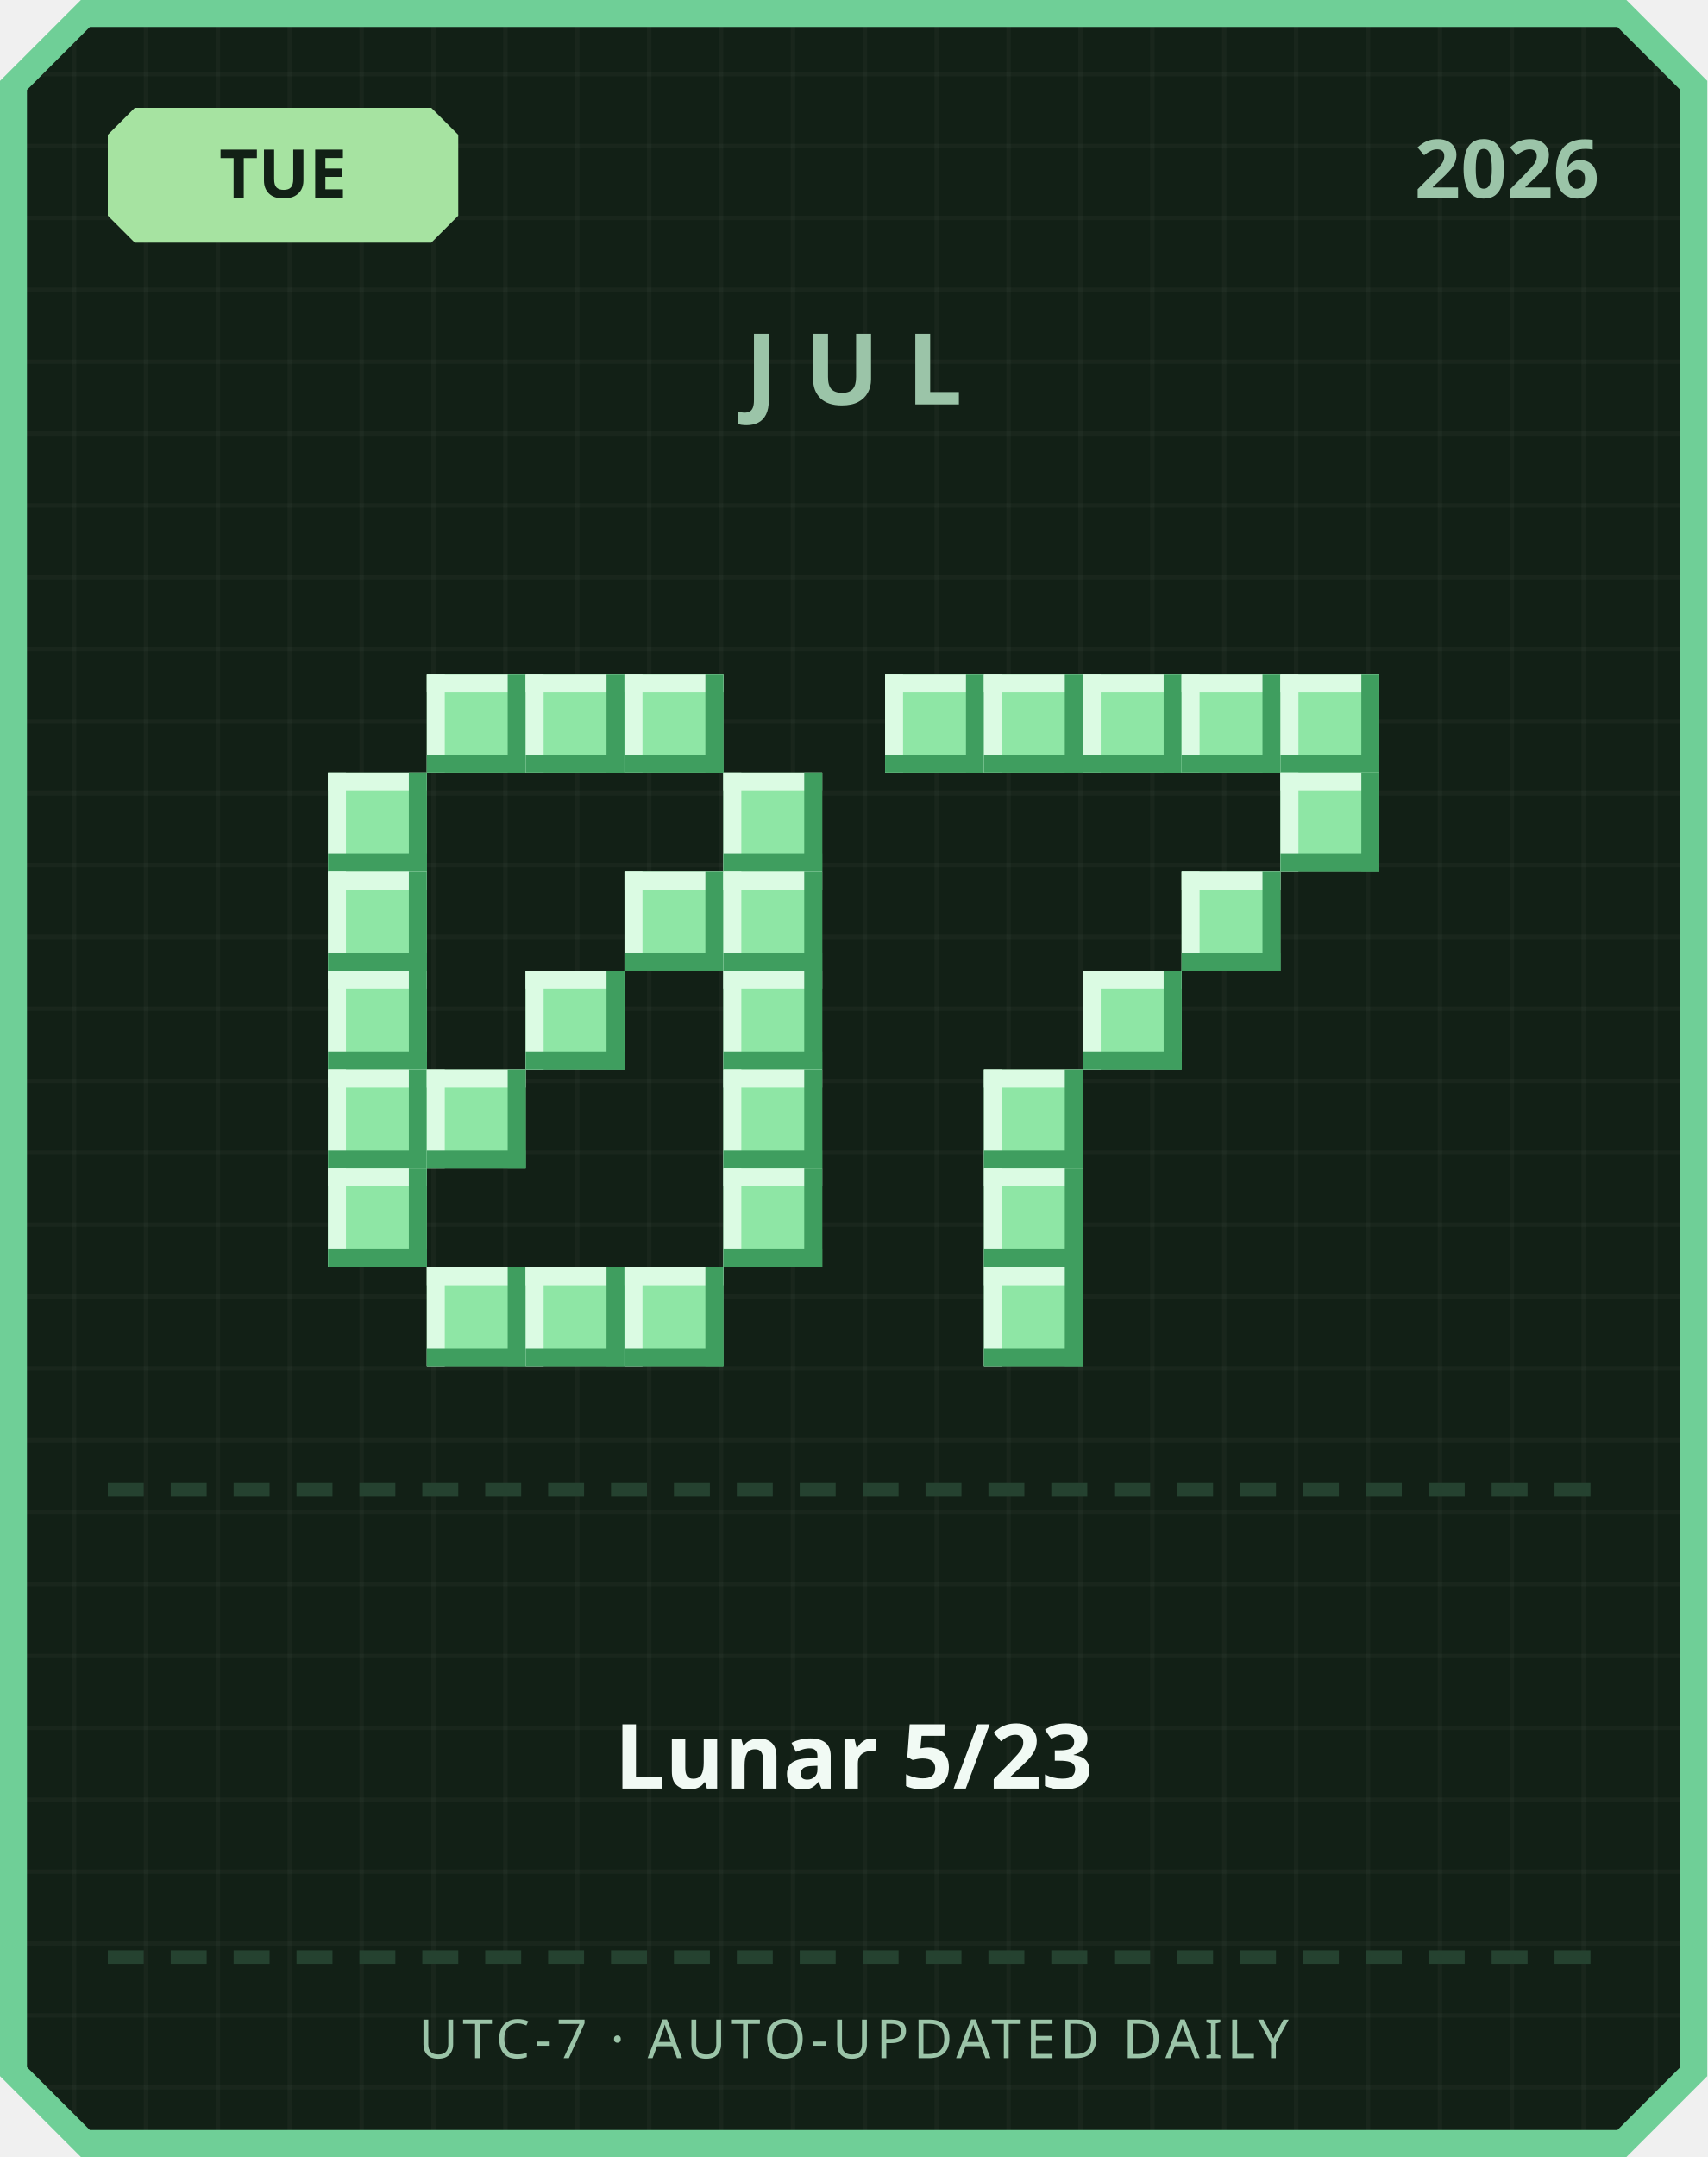
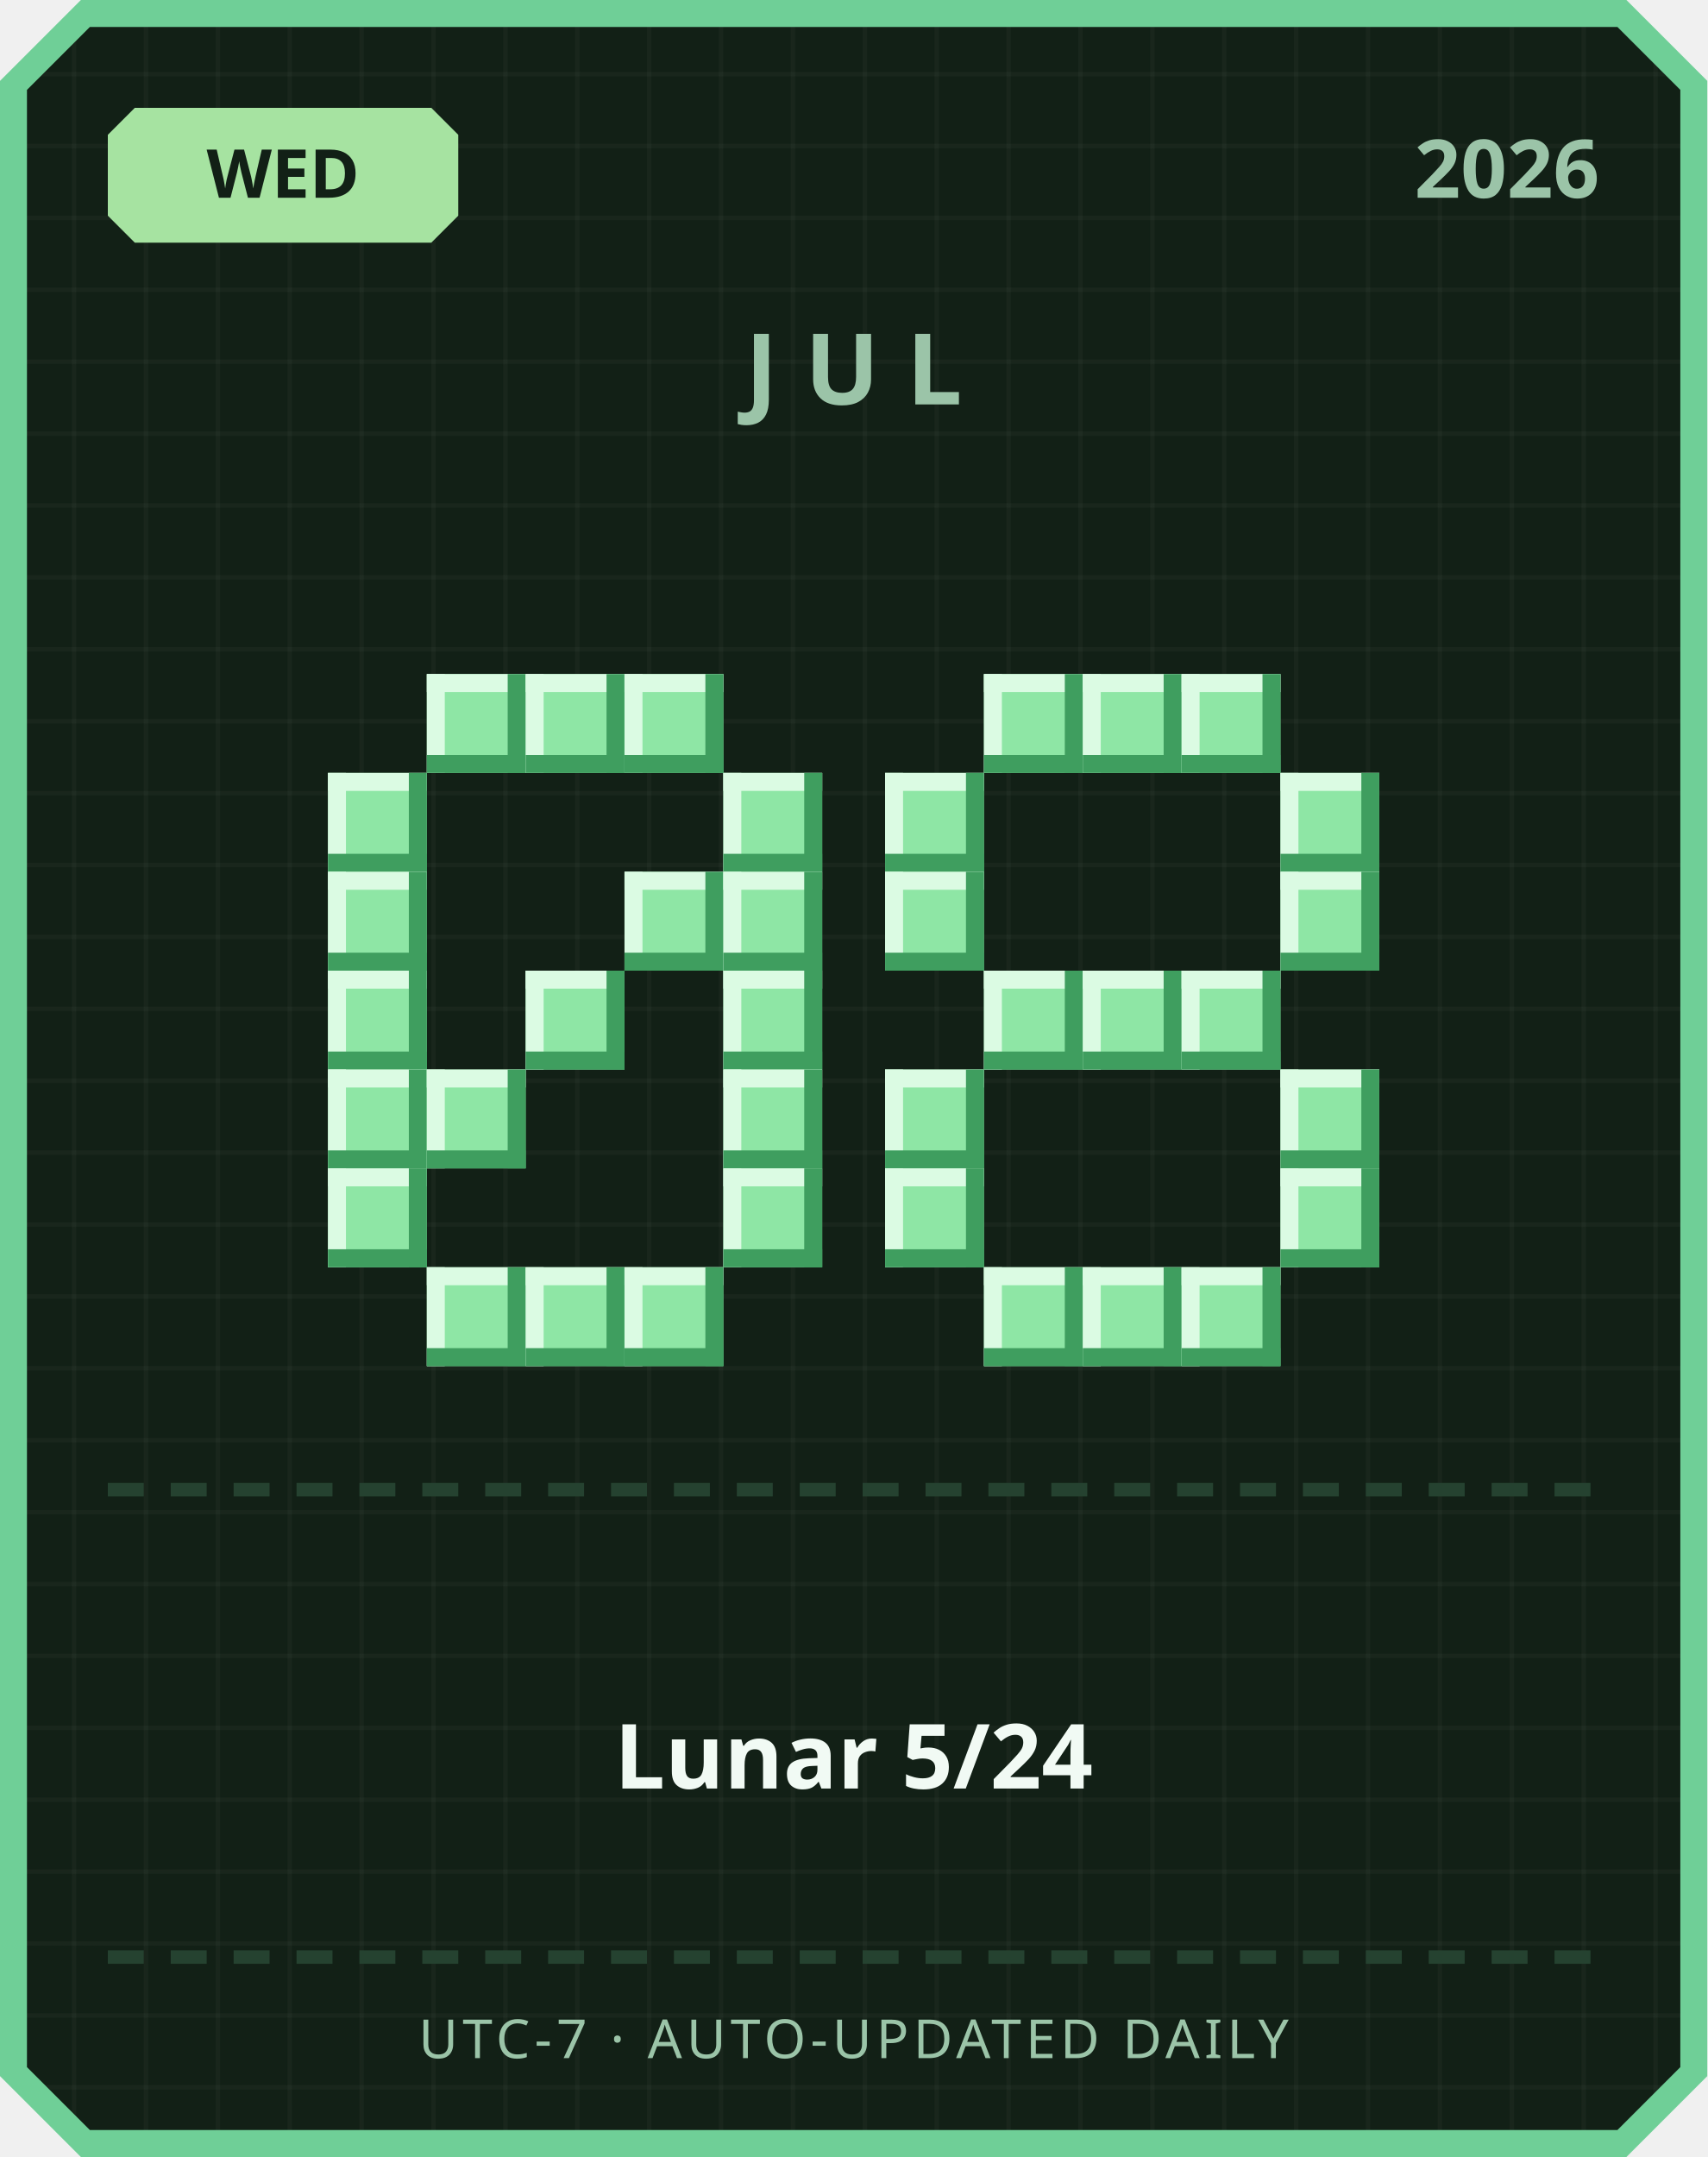
<svg xmlns="http://www.w3.org/2000/svg" width="380" height="480" viewBox="0 0 380 480">
  <defs>
    <pattern id="grid" width="16" height="16" patternUnits="userSpaceOnUse">
      <rect width="16" height="16" fill="#122016" />
      <rect width="1" height="16" fill="#ffffff" opacity="0.03" />
      <rect width="16" height="1" fill="#ffffff" opacity="0.03" />
    </pattern>
  </defs>
  <path d="M 18,0 L 362,0 L 380,18 L 380,462 L 362,480 L 18,480 L 0,462 L 0,18 Z" fill="#6fcf97" />
  <path d="M 20,6 L 360,6 L 374,20 L 374,460 L 360,474 L 20,474 L 6,460 L 6,20 Z" fill="url(#grid)" />
  <path d="M 30,24 L 96,24 L 102,30 L 102,48 L 96,54 L 30,54 L 24,48 L 24,30 Z" fill="#a6e3a1" />
-   <text x="63" y="44" text-anchor="middle" font-family="'Segoe UI', sans-serif" font-size="15" font-weight="700" fill="#122016">TUE</text>
+   <text x="63" y="44" text-anchor="middle" font-family="'Segoe UI', sans-serif" font-size="15" font-weight="700" fill="#122016">WED</text>
  <text x="356" y="44" text-anchor="end" font-family="'Segoe UI', sans-serif" font-size="18" font-weight="700" fill="#9bc4a8">2026</text>
  <text x="190" y="90" text-anchor="middle" font-family="'Segoe UI', sans-serif" font-size="22" font-weight="700" letter-spacing="6" fill="#9bc4a8">JUL</text>
  <rect x="95" y="150" width="22" height="22" fill="#8ee6a5" />
  <rect x="95" y="150" width="22" height="4" fill="#dbfbe3" />
  <rect x="95" y="150" width="4" height="22" fill="#dbfbe3" />
  <rect x="95" y="168" width="22" height="4" fill="#3f9e5f" />
  <rect x="113" y="150" width="4" height="22" fill="#3f9e5f" />
  <rect x="117" y="150" width="22" height="22" fill="#8ee6a5" />
  <rect x="117" y="150" width="22" height="4" fill="#dbfbe3" />
  <rect x="117" y="150" width="4" height="22" fill="#dbfbe3" />
  <rect x="117" y="168" width="22" height="4" fill="#3f9e5f" />
  <rect x="135" y="150" width="4" height="22" fill="#3f9e5f" />
  <rect x="139" y="150" width="22" height="22" fill="#8ee6a5" />
  <rect x="139" y="150" width="22" height="4" fill="#dbfbe3" />
  <rect x="139" y="150" width="4" height="22" fill="#dbfbe3" />
  <rect x="139" y="168" width="22" height="4" fill="#3f9e5f" />
  <rect x="157" y="150" width="4" height="22" fill="#3f9e5f" />
  <rect x="73" y="172" width="22" height="22" fill="#8ee6a5" />
  <rect x="73" y="172" width="22" height="4" fill="#dbfbe3" />
  <rect x="73" y="172" width="4" height="22" fill="#dbfbe3" />
  <rect x="73" y="190" width="22" height="4" fill="#3f9e5f" />
  <rect x="91" y="172" width="4" height="22" fill="#3f9e5f" />
  <rect x="161" y="172" width="22" height="22" fill="#8ee6a5" />
  <rect x="161" y="172" width="22" height="4" fill="#dbfbe3" />
  <rect x="161" y="172" width="4" height="22" fill="#dbfbe3" />
  <rect x="161" y="190" width="22" height="4" fill="#3f9e5f" />
  <rect x="179" y="172" width="4" height="22" fill="#3f9e5f" />
  <rect x="73" y="194" width="22" height="22" fill="#8ee6a5" />
  <rect x="73" y="194" width="22" height="4" fill="#dbfbe3" />
  <rect x="73" y="194" width="4" height="22" fill="#dbfbe3" />
  <rect x="73" y="212" width="22" height="4" fill="#3f9e5f" />
  <rect x="91" y="194" width="4" height="22" fill="#3f9e5f" />
  <rect x="139" y="194" width="22" height="22" fill="#8ee6a5" />
  <rect x="139" y="194" width="22" height="4" fill="#dbfbe3" />
  <rect x="139" y="194" width="4" height="22" fill="#dbfbe3" />
  <rect x="139" y="212" width="22" height="4" fill="#3f9e5f" />
  <rect x="157" y="194" width="4" height="22" fill="#3f9e5f" />
  <rect x="161" y="194" width="22" height="22" fill="#8ee6a5" />
  <rect x="161" y="194" width="22" height="4" fill="#dbfbe3" />
  <rect x="161" y="194" width="4" height="22" fill="#dbfbe3" />
  <rect x="161" y="212" width="22" height="4" fill="#3f9e5f" />
  <rect x="179" y="194" width="4" height="22" fill="#3f9e5f" />
  <rect x="73" y="216" width="22" height="22" fill="#8ee6a5" />
  <rect x="73" y="216" width="22" height="4" fill="#dbfbe3" />
  <rect x="73" y="216" width="4" height="22" fill="#dbfbe3" />
  <rect x="73" y="234" width="22" height="4" fill="#3f9e5f" />
  <rect x="91" y="216" width="4" height="22" fill="#3f9e5f" />
  <rect x="117" y="216" width="22" height="22" fill="#8ee6a5" />
  <rect x="117" y="216" width="22" height="4" fill="#dbfbe3" />
  <rect x="117" y="216" width="4" height="22" fill="#dbfbe3" />
  <rect x="117" y="234" width="22" height="4" fill="#3f9e5f" />
  <rect x="135" y="216" width="4" height="22" fill="#3f9e5f" />
  <rect x="161" y="216" width="22" height="22" fill="#8ee6a5" />
  <rect x="161" y="216" width="22" height="4" fill="#dbfbe3" />
  <rect x="161" y="216" width="4" height="22" fill="#dbfbe3" />
  <rect x="161" y="234" width="22" height="4" fill="#3f9e5f" />
  <rect x="179" y="216" width="4" height="22" fill="#3f9e5f" />
  <rect x="73" y="238" width="22" height="22" fill="#8ee6a5" />
  <rect x="73" y="238" width="22" height="4" fill="#dbfbe3" />
  <rect x="73" y="238" width="4" height="22" fill="#dbfbe3" />
  <rect x="73" y="256" width="22" height="4" fill="#3f9e5f" />
  <rect x="91" y="238" width="4" height="22" fill="#3f9e5f" />
  <rect x="95" y="238" width="22" height="22" fill="#8ee6a5" />
  <rect x="95" y="238" width="22" height="4" fill="#dbfbe3" />
  <rect x="95" y="238" width="4" height="22" fill="#dbfbe3" />
  <rect x="95" y="256" width="22" height="4" fill="#3f9e5f" />
  <rect x="113" y="238" width="4" height="22" fill="#3f9e5f" />
  <rect x="161" y="238" width="22" height="22" fill="#8ee6a5" />
  <rect x="161" y="238" width="22" height="4" fill="#dbfbe3" />
  <rect x="161" y="238" width="4" height="22" fill="#dbfbe3" />
  <rect x="161" y="256" width="22" height="4" fill="#3f9e5f" />
  <rect x="179" y="238" width="4" height="22" fill="#3f9e5f" />
  <rect x="73" y="260" width="22" height="22" fill="#8ee6a5" />
  <rect x="73" y="260" width="22" height="4" fill="#dbfbe3" />
  <rect x="73" y="260" width="4" height="22" fill="#dbfbe3" />
  <rect x="73" y="278" width="22" height="4" fill="#3f9e5f" />
  <rect x="91" y="260" width="4" height="22" fill="#3f9e5f" />
  <rect x="161" y="260" width="22" height="22" fill="#8ee6a5" />
  <rect x="161" y="260" width="22" height="4" fill="#dbfbe3" />
  <rect x="161" y="260" width="4" height="22" fill="#dbfbe3" />
  <rect x="161" y="278" width="22" height="4" fill="#3f9e5f" />
  <rect x="179" y="260" width="4" height="22" fill="#3f9e5f" />
  <rect x="95" y="282" width="22" height="22" fill="#8ee6a5" />
  <rect x="95" y="282" width="22" height="4" fill="#dbfbe3" />
  <rect x="95" y="282" width="4" height="22" fill="#dbfbe3" />
  <rect x="95" y="300" width="22" height="4" fill="#3f9e5f" />
  <rect x="113" y="282" width="4" height="22" fill="#3f9e5f" />
  <rect x="117" y="282" width="22" height="22" fill="#8ee6a5" />
  <rect x="117" y="282" width="22" height="4" fill="#dbfbe3" />
  <rect x="117" y="282" width="4" height="22" fill="#dbfbe3" />
  <rect x="117" y="300" width="22" height="4" fill="#3f9e5f" />
  <rect x="135" y="282" width="4" height="22" fill="#3f9e5f" />
  <rect x="139" y="282" width="22" height="22" fill="#8ee6a5" />
  <rect x="139" y="282" width="22" height="4" fill="#dbfbe3" />
  <rect x="139" y="282" width="4" height="22" fill="#dbfbe3" />
  <rect x="139" y="300" width="22" height="4" fill="#3f9e5f" />
  <rect x="157" y="282" width="4" height="22" fill="#3f9e5f" />
-   <rect x="197" y="150" width="22" height="22" fill="#8ee6a5" />
-   <rect x="197" y="150" width="22" height="4" fill="#dbfbe3" />
-   <rect x="197" y="150" width="4" height="22" fill="#dbfbe3" />
-   <rect x="197" y="168" width="22" height="4" fill="#3f9e5f" />
-   <rect x="215" y="150" width="4" height="22" fill="#3f9e5f" />
  <rect x="219" y="150" width="22" height="22" fill="#8ee6a5" />
  <rect x="219" y="150" width="22" height="4" fill="#dbfbe3" />
  <rect x="219" y="150" width="4" height="22" fill="#dbfbe3" />
  <rect x="219" y="168" width="22" height="4" fill="#3f9e5f" />
  <rect x="237" y="150" width="4" height="22" fill="#3f9e5f" />
  <rect x="241" y="150" width="22" height="22" fill="#8ee6a5" />
  <rect x="241" y="150" width="22" height="4" fill="#dbfbe3" />
  <rect x="241" y="150" width="4" height="22" fill="#dbfbe3" />
  <rect x="241" y="168" width="22" height="4" fill="#3f9e5f" />
  <rect x="259" y="150" width="4" height="22" fill="#3f9e5f" />
  <rect x="263" y="150" width="22" height="22" fill="#8ee6a5" />
  <rect x="263" y="150" width="22" height="4" fill="#dbfbe3" />
  <rect x="263" y="150" width="4" height="22" fill="#dbfbe3" />
  <rect x="263" y="168" width="22" height="4" fill="#3f9e5f" />
  <rect x="281" y="150" width="4" height="22" fill="#3f9e5f" />
-   <rect x="285" y="150" width="22" height="22" fill="#8ee6a5" />
-   <rect x="285" y="150" width="22" height="4" fill="#dbfbe3" />
-   <rect x="285" y="150" width="4" height="22" fill="#dbfbe3" />
-   <rect x="285" y="168" width="22" height="4" fill="#3f9e5f" />
-   <rect x="303" y="150" width="4" height="22" fill="#3f9e5f" />
+   <rect x="197" y="172" width="22" height="22" fill="#8ee6a5" />
+   <rect x="197" y="172" width="22" height="4" fill="#dbfbe3" />
+   <rect x="197" y="172" width="4" height="22" fill="#dbfbe3" />
+   <rect x="197" y="190" width="22" height="4" fill="#3f9e5f" />
+   <rect x="215" y="172" width="4" height="22" fill="#3f9e5f" />
  <rect x="285" y="172" width="22" height="22" fill="#8ee6a5" />
  <rect x="285" y="172" width="22" height="4" fill="#dbfbe3" />
  <rect x="285" y="172" width="4" height="22" fill="#dbfbe3" />
  <rect x="285" y="190" width="22" height="4" fill="#3f9e5f" />
  <rect x="303" y="172" width="4" height="22" fill="#3f9e5f" />
-   <rect x="263" y="194" width="22" height="22" fill="#8ee6a5" />
-   <rect x="263" y="194" width="22" height="4" fill="#dbfbe3" />
-   <rect x="263" y="194" width="4" height="22" fill="#dbfbe3" />
-   <rect x="263" y="212" width="22" height="4" fill="#3f9e5f" />
-   <rect x="281" y="194" width="4" height="22" fill="#3f9e5f" />
+   <rect x="197" y="194" width="22" height="22" fill="#8ee6a5" />
+   <rect x="197" y="194" width="22" height="4" fill="#dbfbe3" />
+   <rect x="197" y="194" width="4" height="22" fill="#dbfbe3" />
+   <rect x="197" y="212" width="22" height="4" fill="#3f9e5f" />
+   <rect x="215" y="194" width="4" height="22" fill="#3f9e5f" />
+   <rect x="285" y="194" width="22" height="22" fill="#8ee6a5" />
+   <rect x="285" y="194" width="22" height="4" fill="#dbfbe3" />
+   <rect x="285" y="194" width="4" height="22" fill="#dbfbe3" />
+   <rect x="285" y="212" width="22" height="4" fill="#3f9e5f" />
+   <rect x="303" y="194" width="4" height="22" fill="#3f9e5f" />
+   <rect x="219" y="216" width="22" height="22" fill="#8ee6a5" />
+   <rect x="219" y="216" width="22" height="4" fill="#dbfbe3" />
+   <rect x="219" y="216" width="4" height="22" fill="#dbfbe3" />
+   <rect x="219" y="234" width="22" height="4" fill="#3f9e5f" />
+   <rect x="237" y="216" width="4" height="22" fill="#3f9e5f" />
  <rect x="241" y="216" width="22" height="22" fill="#8ee6a5" />
  <rect x="241" y="216" width="22" height="4" fill="#dbfbe3" />
  <rect x="241" y="216" width="4" height="22" fill="#dbfbe3" />
  <rect x="241" y="234" width="22" height="4" fill="#3f9e5f" />
  <rect x="259" y="216" width="4" height="22" fill="#3f9e5f" />
-   <rect x="219" y="238" width="22" height="22" fill="#8ee6a5" />
-   <rect x="219" y="238" width="22" height="4" fill="#dbfbe3" />
-   <rect x="219" y="238" width="4" height="22" fill="#dbfbe3" />
-   <rect x="219" y="256" width="22" height="4" fill="#3f9e5f" />
-   <rect x="237" y="238" width="4" height="22" fill="#3f9e5f" />
-   <rect x="219" y="260" width="22" height="22" fill="#8ee6a5" />
-   <rect x="219" y="260" width="22" height="4" fill="#dbfbe3" />
-   <rect x="219" y="260" width="4" height="22" fill="#dbfbe3" />
-   <rect x="219" y="278" width="22" height="4" fill="#3f9e5f" />
-   <rect x="237" y="260" width="4" height="22" fill="#3f9e5f" />
+   <rect x="263" y="216" width="22" height="22" fill="#8ee6a5" />
+   <rect x="263" y="216" width="22" height="4" fill="#dbfbe3" />
+   <rect x="263" y="216" width="4" height="22" fill="#dbfbe3" />
+   <rect x="263" y="234" width="22" height="4" fill="#3f9e5f" />
+   <rect x="281" y="216" width="4" height="22" fill="#3f9e5f" />
+   <rect x="197" y="238" width="22" height="22" fill="#8ee6a5" />
+   <rect x="197" y="238" width="22" height="4" fill="#dbfbe3" />
+   <rect x="197" y="238" width="4" height="22" fill="#dbfbe3" />
+   <rect x="197" y="256" width="22" height="4" fill="#3f9e5f" />
+   <rect x="215" y="238" width="4" height="22" fill="#3f9e5f" />
+   <rect x="285" y="238" width="22" height="22" fill="#8ee6a5" />
+   <rect x="285" y="238" width="22" height="4" fill="#dbfbe3" />
+   <rect x="285" y="238" width="4" height="22" fill="#dbfbe3" />
+   <rect x="285" y="256" width="22" height="4" fill="#3f9e5f" />
+   <rect x="303" y="238" width="4" height="22" fill="#3f9e5f" />
+   <rect x="197" y="260" width="22" height="22" fill="#8ee6a5" />
+   <rect x="197" y="260" width="22" height="4" fill="#dbfbe3" />
+   <rect x="197" y="260" width="4" height="22" fill="#dbfbe3" />
+   <rect x="197" y="278" width="22" height="4" fill="#3f9e5f" />
+   <rect x="215" y="260" width="4" height="22" fill="#3f9e5f" />
+   <rect x="285" y="260" width="22" height="22" fill="#8ee6a5" />
+   <rect x="285" y="260" width="22" height="4" fill="#dbfbe3" />
+   <rect x="285" y="260" width="4" height="22" fill="#dbfbe3" />
+   <rect x="285" y="278" width="22" height="4" fill="#3f9e5f" />
+   <rect x="303" y="260" width="4" height="22" fill="#3f9e5f" />
  <rect x="219" y="282" width="22" height="22" fill="#8ee6a5" />
  <rect x="219" y="282" width="22" height="4" fill="#dbfbe3" />
  <rect x="219" y="282" width="4" height="22" fill="#dbfbe3" />
  <rect x="219" y="300" width="22" height="4" fill="#3f9e5f" />
  <rect x="237" y="282" width="4" height="22" fill="#3f9e5f" />
+   <rect x="241" y="282" width="22" height="22" fill="#8ee6a5" />
+   <rect x="241" y="282" width="22" height="4" fill="#dbfbe3" />
+   <rect x="241" y="282" width="4" height="22" fill="#dbfbe3" />
+   <rect x="241" y="300" width="22" height="4" fill="#3f9e5f" />
+   <rect x="259" y="282" width="4" height="22" fill="#3f9e5f" />
+   <rect x="263" y="282" width="22" height="22" fill="#8ee6a5" />
+   <rect x="263" y="282" width="22" height="4" fill="#dbfbe3" />
+   <rect x="263" y="282" width="4" height="22" fill="#dbfbe3" />
+   <rect x="263" y="300" width="22" height="4" fill="#3f9e5f" />
+   <rect x="281" y="282" width="4" height="22" fill="#3f9e5f" />
  <rect x="24" y="330" width="8" height="3" fill="#254230" />
  <rect x="38" y="330" width="8" height="3" fill="#254230" />
  <rect x="52" y="330" width="8" height="3" fill="#254230" />
  <rect x="66" y="330" width="8" height="3" fill="#254230" />
  <rect x="80" y="330" width="8" height="3" fill="#254230" />
  <rect x="94" y="330" width="8" height="3" fill="#254230" />
  <rect x="108" y="330" width="8" height="3" fill="#254230" />
  <rect x="122" y="330" width="8" height="3" fill="#254230" />
  <rect x="136" y="330" width="8" height="3" fill="#254230" />
  <rect x="150" y="330" width="8" height="3" fill="#254230" />
  <rect x="164" y="330" width="8" height="3" fill="#254230" />
  <rect x="178" y="330" width="8" height="3" fill="#254230" />
  <rect x="192" y="330" width="8" height="3" fill="#254230" />
  <rect x="206" y="330" width="8" height="3" fill="#254230" />
  <rect x="220" y="330" width="8" height="3" fill="#254230" />
  <rect x="234" y="330" width="8" height="3" fill="#254230" />
  <rect x="248" y="330" width="8" height="3" fill="#254230" />
  <rect x="262" y="330" width="8" height="3" fill="#254230" />
  <rect x="276" y="330" width="8" height="3" fill="#254230" />
  <rect x="290" y="330" width="8" height="3" fill="#254230" />
  <rect x="304" y="330" width="8" height="3" fill="#254230" />
  <rect x="318" y="330" width="8" height="3" fill="#254230" />
  <rect x="332" y="330" width="8" height="3" fill="#254230" />
  <rect x="346" y="330" width="8" height="3" fill="#254230" />
-   <text x="190" y="398" text-anchor="middle" font-family="'Segoe UI', 'Microsoft JhengHei', sans-serif" font-size="20" font-weight="700" fill="#f1faf4">Lunar 5/23</text>
+   <text x="190" y="398" text-anchor="middle" font-family="'Segoe UI', 'Microsoft JhengHei', sans-serif" font-size="20" font-weight="700" fill="#f1faf4">Lunar 5/24</text>
  <rect x="24" y="434" width="8" height="3" fill="#254230" />
  <rect x="38" y="434" width="8" height="3" fill="#254230" />
  <rect x="52" y="434" width="8" height="3" fill="#254230" />
  <rect x="66" y="434" width="8" height="3" fill="#254230" />
  <rect x="80" y="434" width="8" height="3" fill="#254230" />
  <rect x="94" y="434" width="8" height="3" fill="#254230" />
  <rect x="108" y="434" width="8" height="3" fill="#254230" />
  <rect x="122" y="434" width="8" height="3" fill="#254230" />
  <rect x="136" y="434" width="8" height="3" fill="#254230" />
  <rect x="150" y="434" width="8" height="3" fill="#254230" />
  <rect x="164" y="434" width="8" height="3" fill="#254230" />
  <rect x="178" y="434" width="8" height="3" fill="#254230" />
  <rect x="192" y="434" width="8" height="3" fill="#254230" />
  <rect x="206" y="434" width="8" height="3" fill="#254230" />
  <rect x="220" y="434" width="8" height="3" fill="#254230" />
  <rect x="234" y="434" width="8" height="3" fill="#254230" />
  <rect x="248" y="434" width="8" height="3" fill="#254230" />
  <rect x="262" y="434" width="8" height="3" fill="#254230" />
  <rect x="276" y="434" width="8" height="3" fill="#254230" />
  <rect x="290" y="434" width="8" height="3" fill="#254230" />
  <rect x="304" y="434" width="8" height="3" fill="#254230" />
  <rect x="318" y="434" width="8" height="3" fill="#254230" />
  <rect x="332" y="434" width="8" height="3" fill="#254230" />
  <rect x="346" y="434" width="8" height="3" fill="#254230" />
  <text x="190" y="458" text-anchor="middle" font-family="'Segoe UI', sans-serif" font-size="12" letter-spacing="1" fill="#9bc4a8">UTC-7 · AUTO-UPDATED DAILY</text>
</svg>
